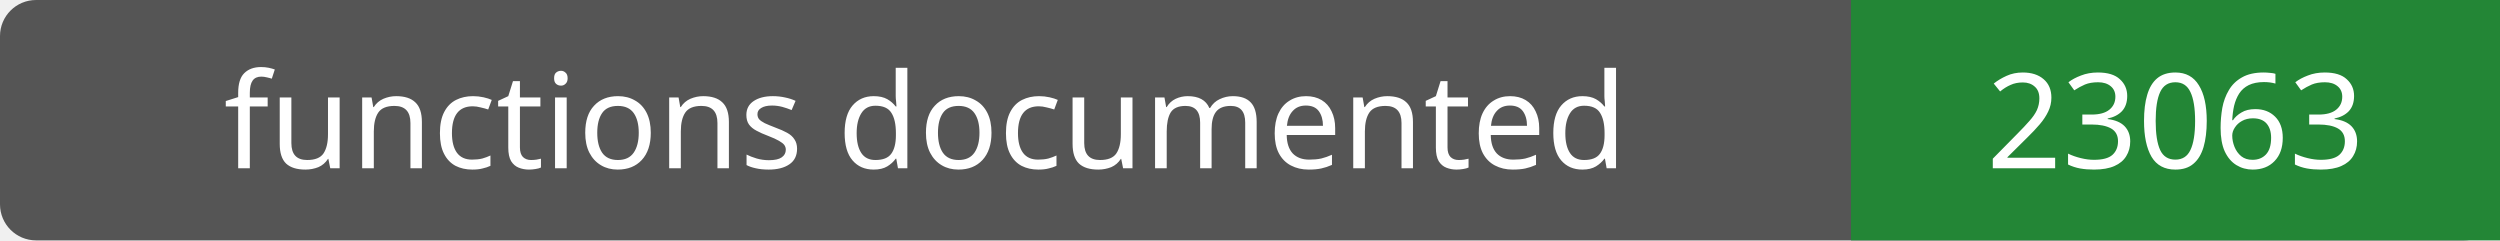
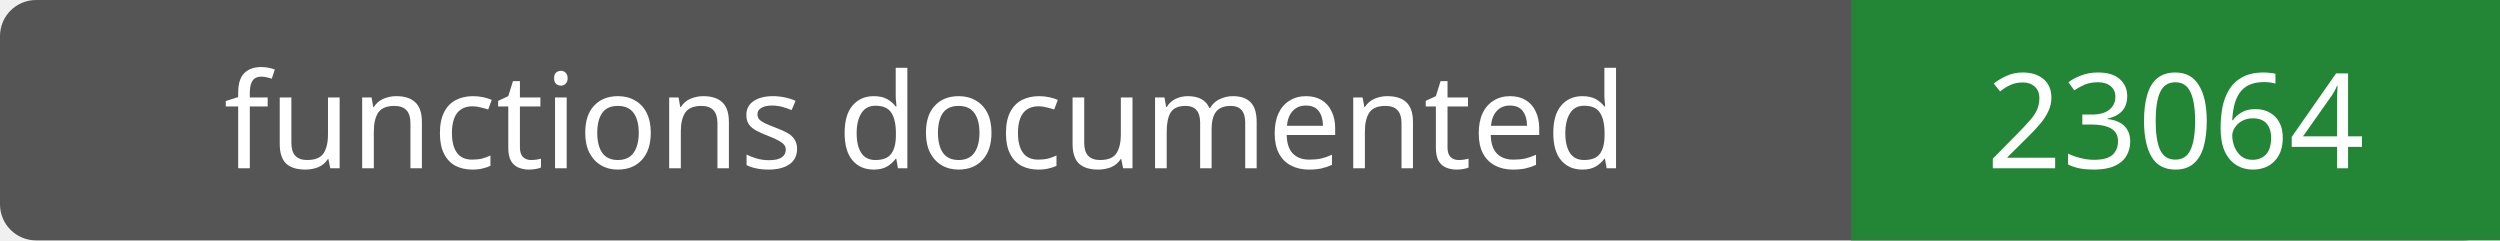
- <svg xmlns="http://www.w3.org/2000/svg" width="208" height="20" role="img" aria-label="functions documented: 23063">
+ <svg xmlns="http://www.w3.org/2000/svg" width="208" height="20" role="img" aria-label="functions documented: 23064">
  <rect width="208" height="20" rx="3" fill="#555" />
  <path fill="#238636" d="M154 0h54v20H154z" />
  <g fill="#fff" text-anchor="middle" font-family="Verdana,sans-serif" font-size="11">
    <text x="77.0" y="14">functions documented</text>
-     <text x="181.0" y="14">23063</text>
+     <text x="181.0" y="14">23064</text>
  </g>
</svg>
